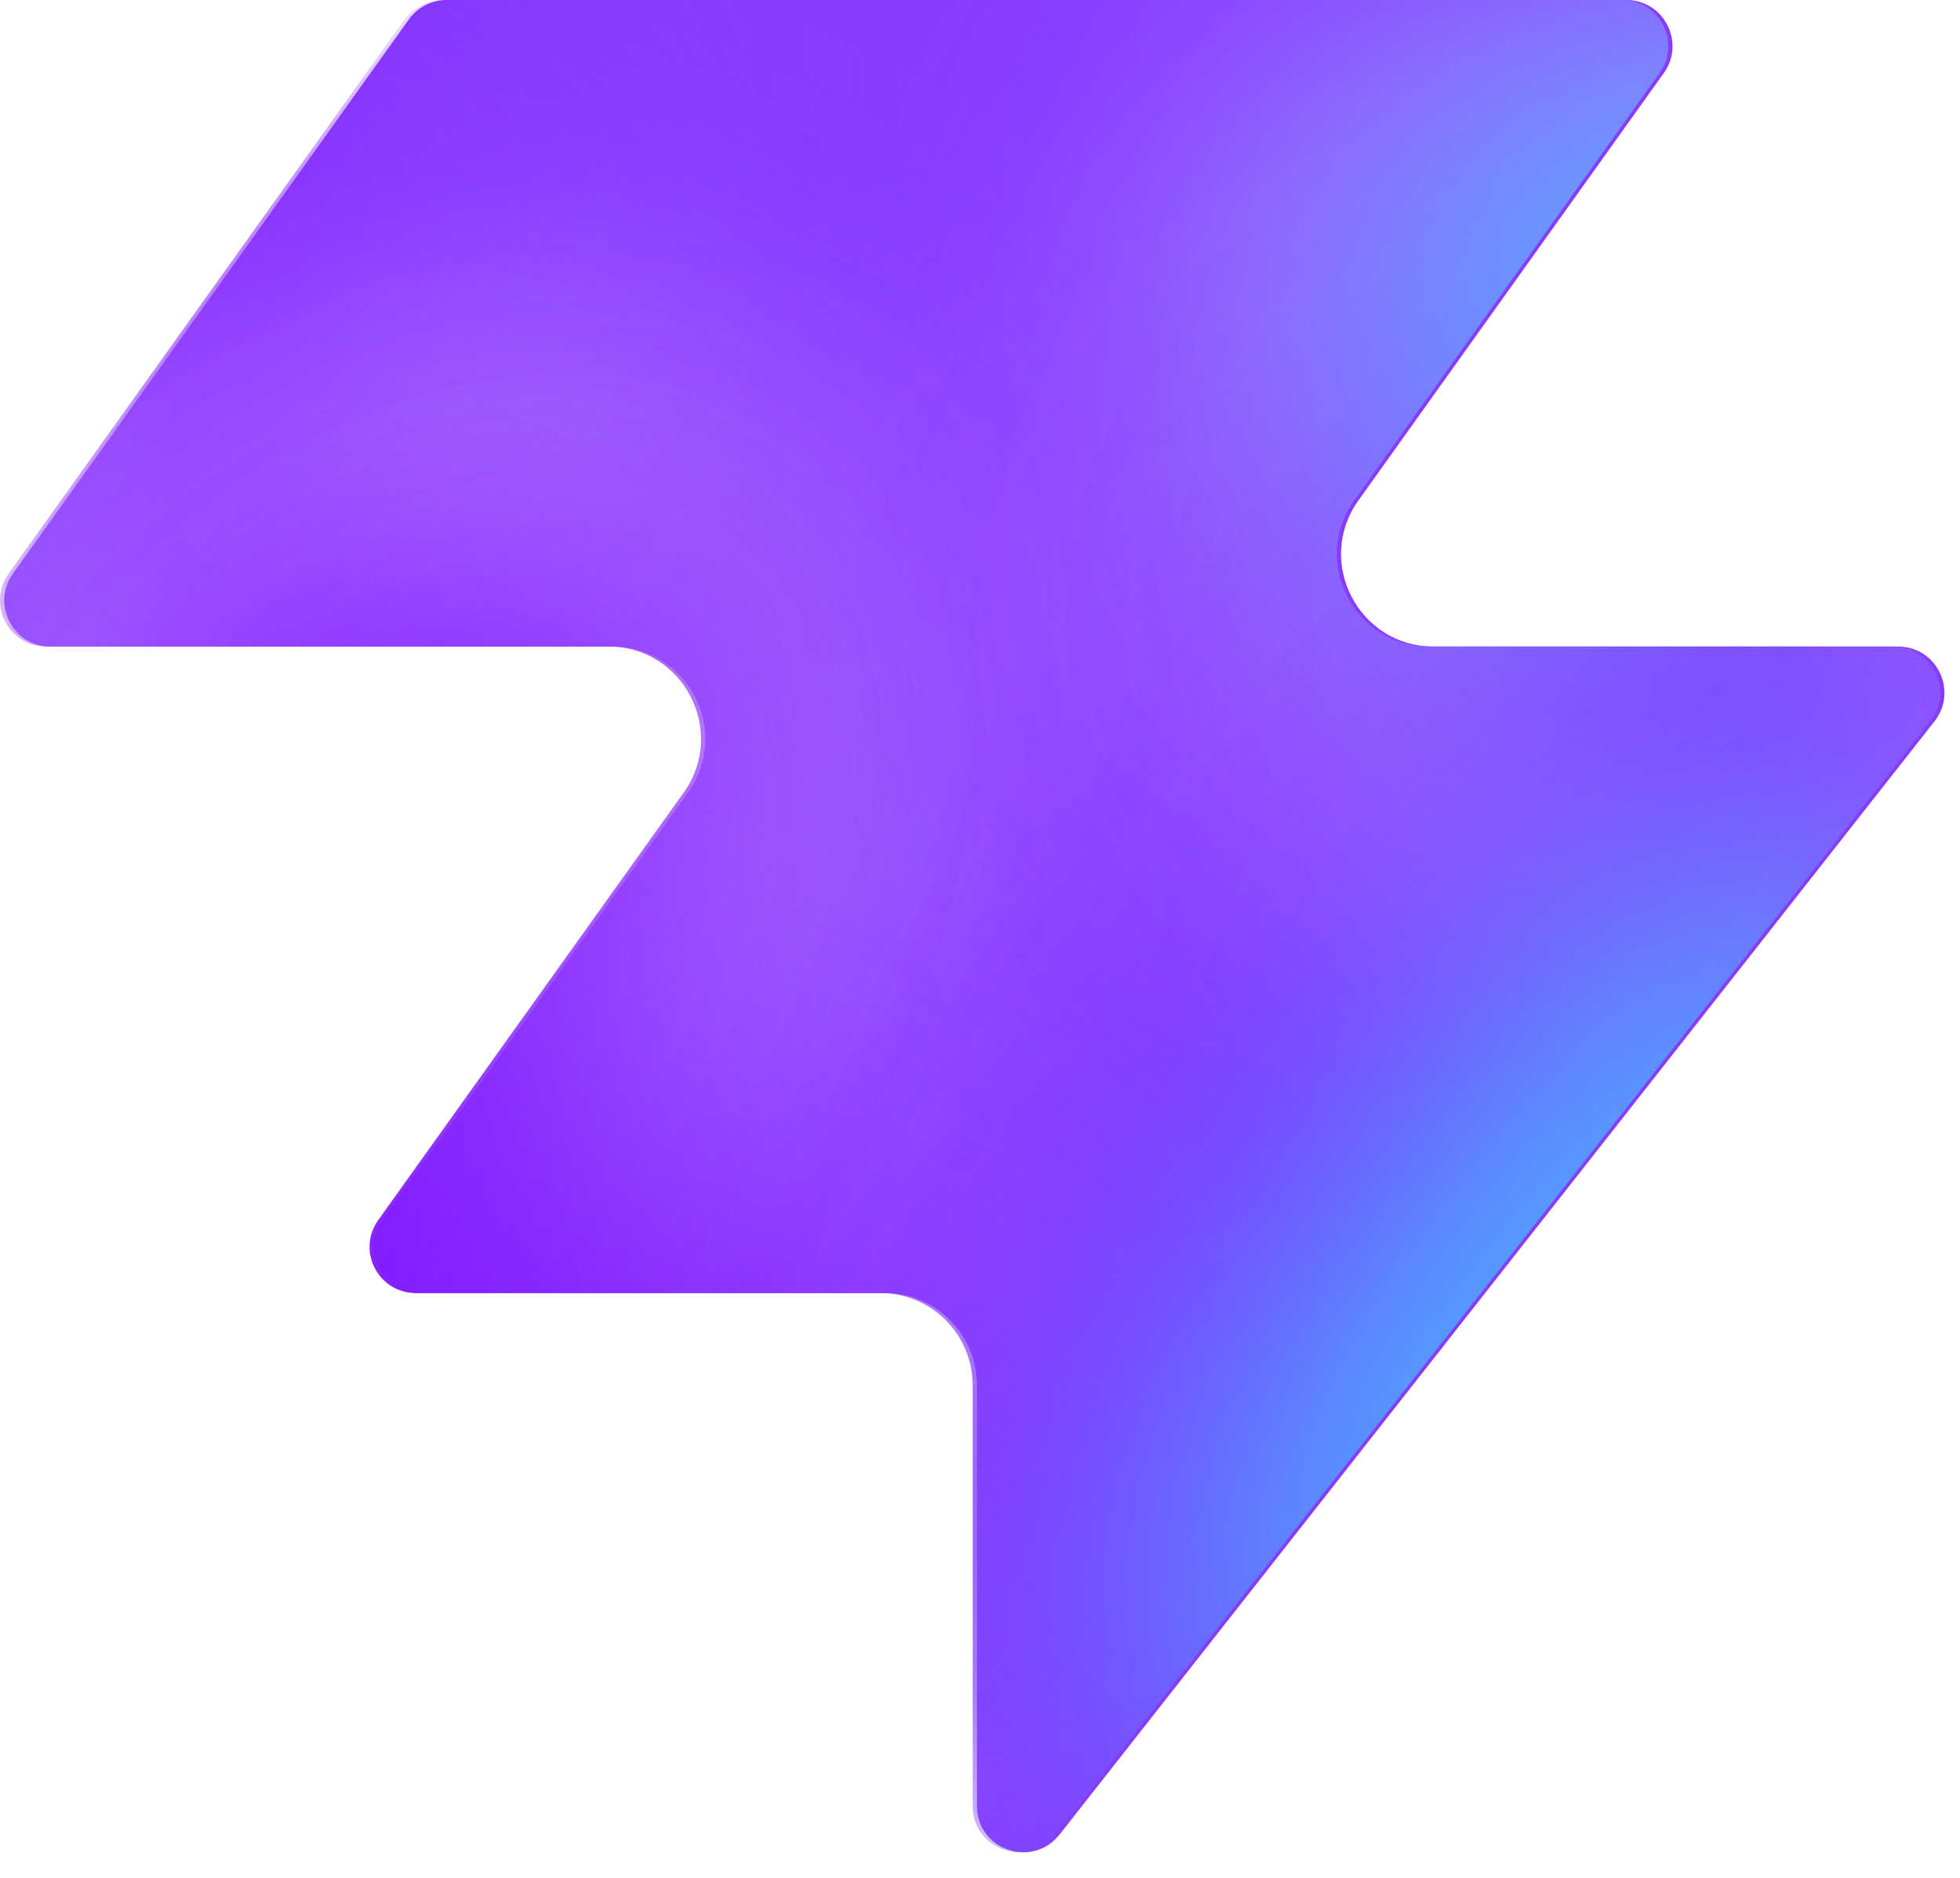
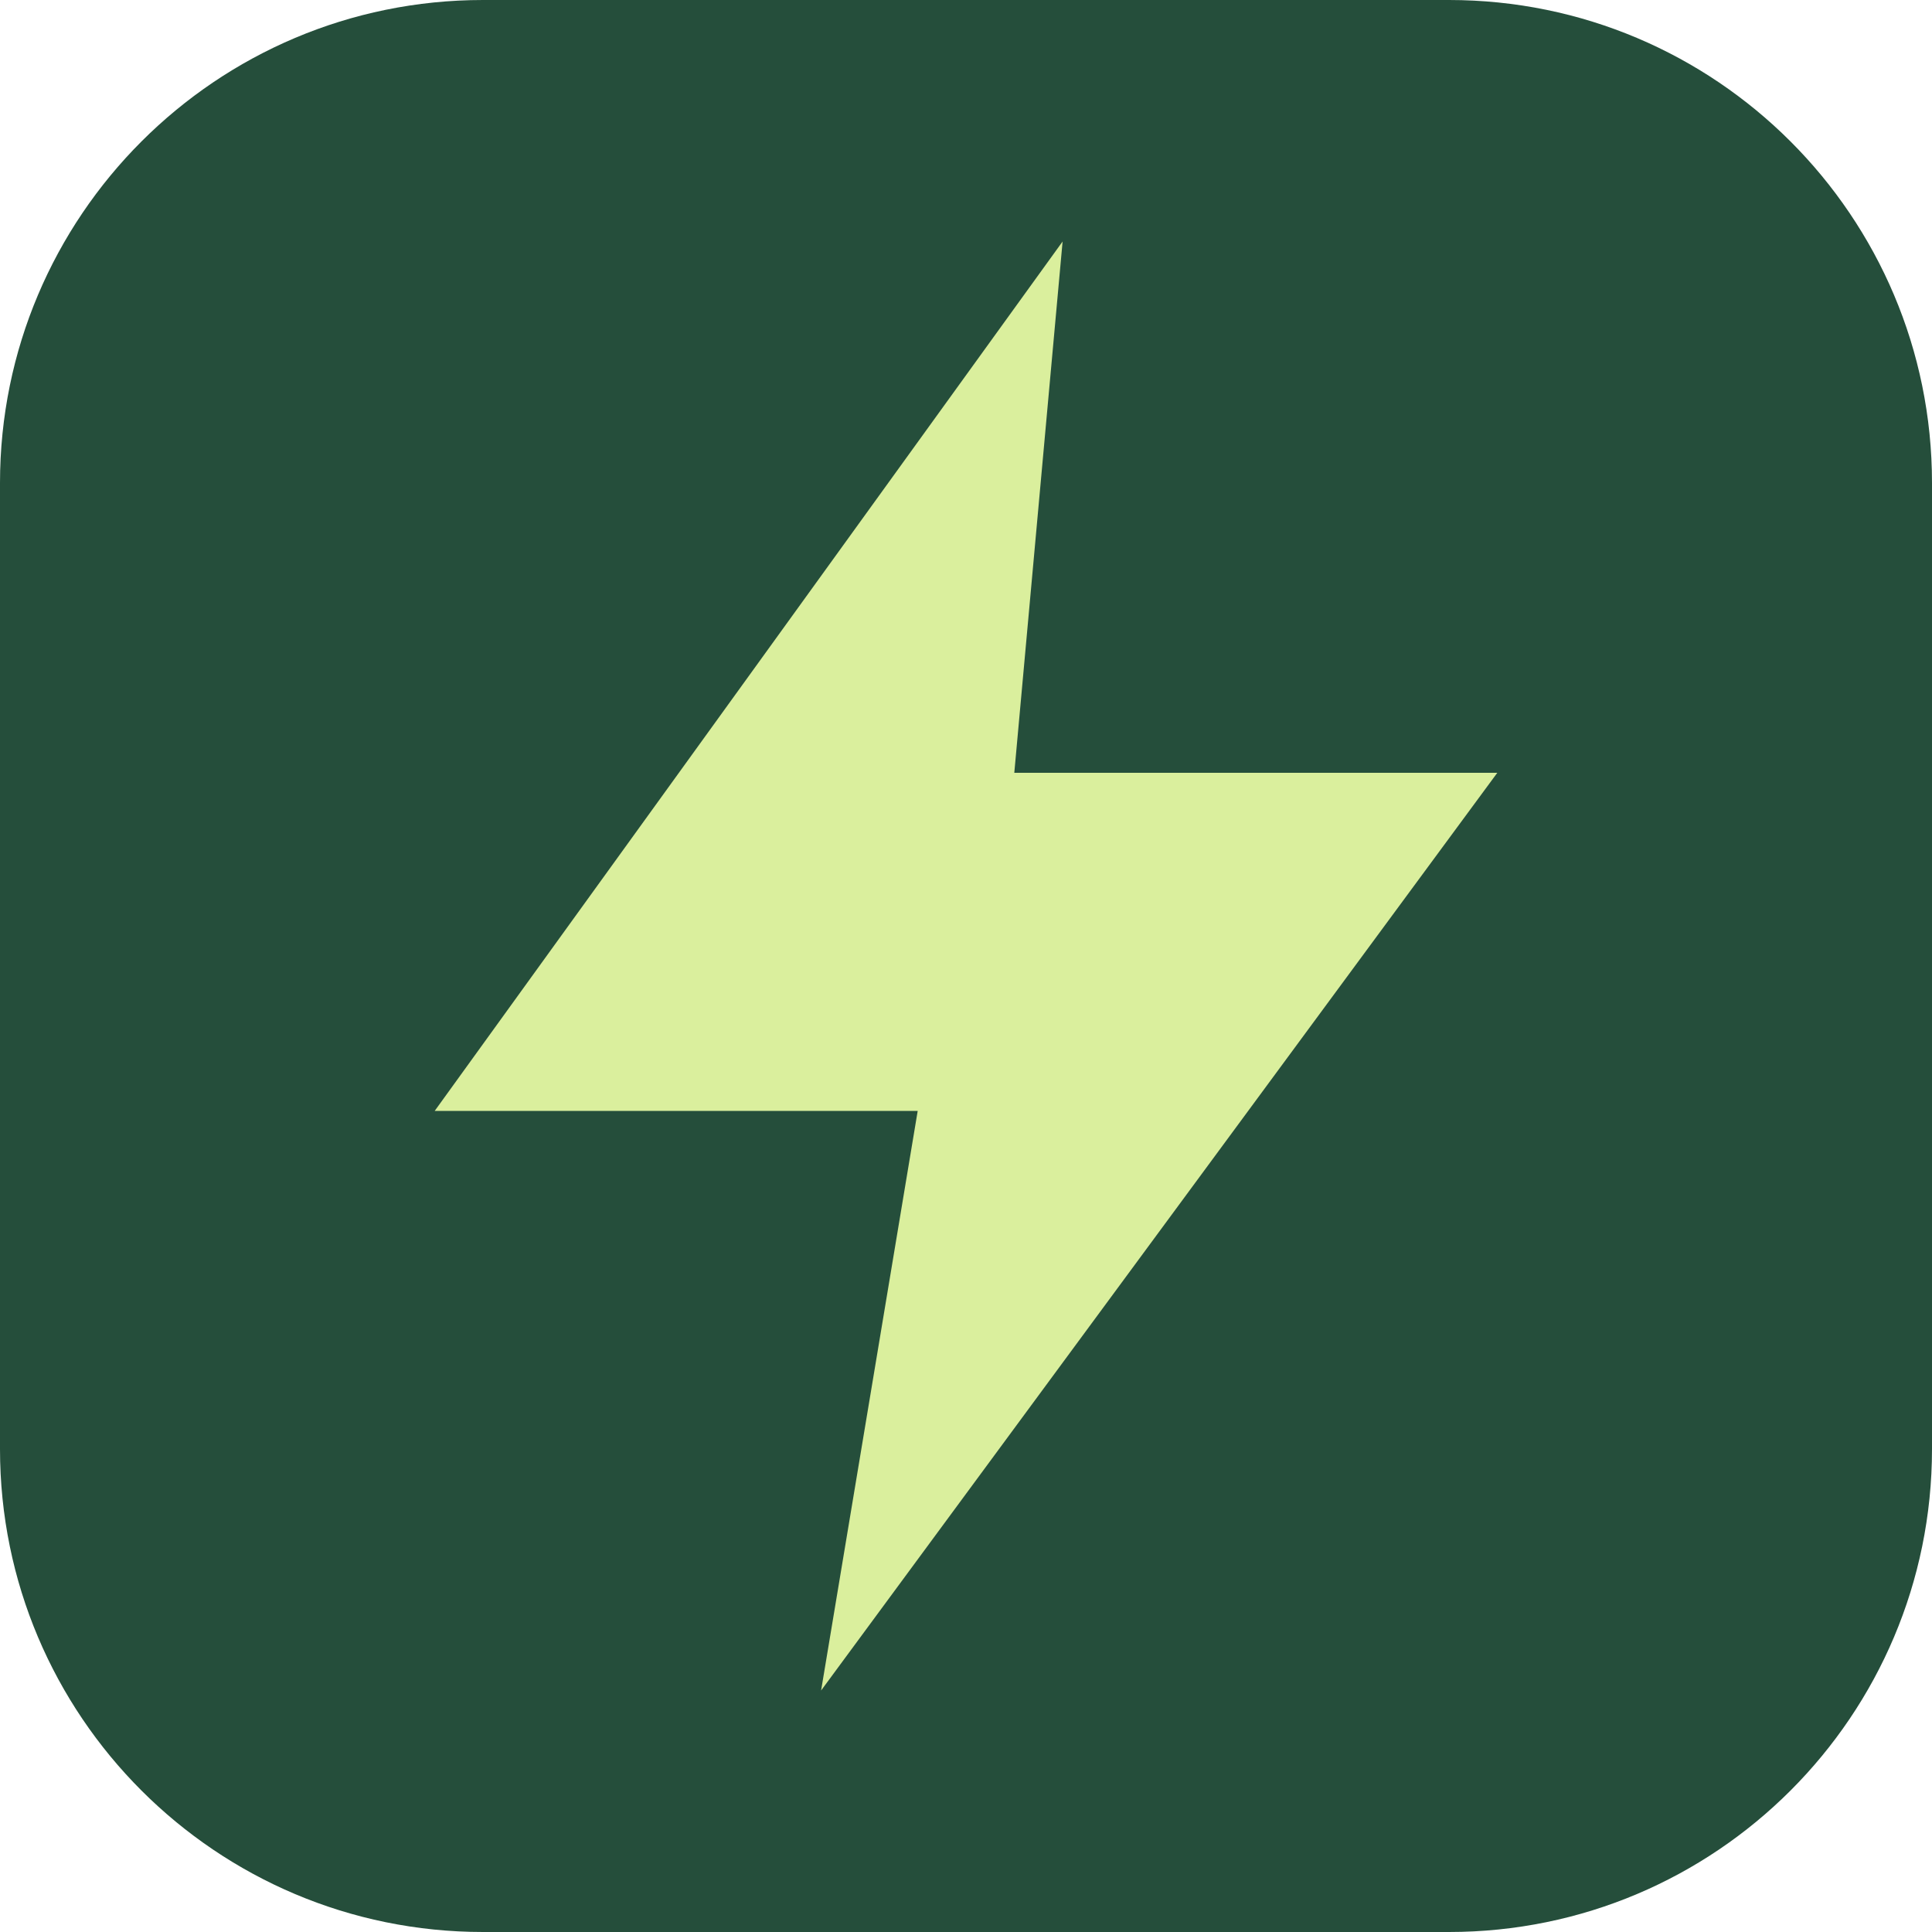
- <svg xmlns="http://www.w3.org/2000/svg" width="48" height="46" fill="none" viewBox="0 0 48 46">
-   <path fill="#863bff" d="M25.946 44.938c-.664.845-2.021.375-2.021-.698V33.937a2.26 2.26 0 0 0-2.262-2.262H10.287c-.92 0-1.456-1.04-.92-1.788l7.48-10.471c1.07-1.497 0-3.578-1.842-3.578H1.237c-.92 0-1.456-1.04-.92-1.788L10.013.474c.214-.297.556-.474.92-.474h28.894c.92 0 1.456 1.04.92 1.788l-7.48 10.471c-1.07 1.498 0 3.579 1.842 3.579h11.377c.943 0 1.473 1.088.89 1.83L25.947 44.94z" style="fill:#863bff;fill:color(display-p3 .525 .23 1);fill-opacity:1" />
-   <mask id="a" width="48" height="46" x="0" y="0" maskUnits="userSpaceOnUse" style="mask-type:alpha">
-     <path fill="#000" d="M25.842 44.938c-.664.844-2.021.375-2.021-.698V33.937a2.26 2.26 0 0 0-2.262-2.262H10.183c-.92 0-1.456-1.04-.92-1.788l7.48-10.471c1.07-1.498 0-3.579-1.842-3.579H1.133c-.92 0-1.456-1.04-.92-1.787L9.91.473c.214-.297.556-.474.92-.474h28.894c.92 0 1.456 1.04.92 1.788l-7.48 10.471c-1.07 1.498 0 3.578 1.842 3.578h11.377c.943 0 1.473 1.088.89 1.832L25.843 44.94z" style="fill:#000;fill-opacity:1" />
-   </mask>
-   <g mask="url(#a)">
-     <g filter="url(#b)">
-       <ellipse cx="5.508" cy="14.704" fill="#ede6ff" rx="5.508" ry="14.704" style="fill:#ede6ff;fill:color(display-p3 .927 .903 1);fill-opacity:1" transform="matrix(.00324 1 1 -.00324 -4.47 31.516)" />
-     </g>
-     <g filter="url(#c)">
-       <ellipse cx="10.399" cy="29.851" fill="#ede6ff" rx="10.399" ry="29.851" style="fill:#ede6ff;fill:color(display-p3 .927 .903 1);fill-opacity:1" transform="matrix(.00324 1 1 -.00324 -39.328 7.883)" />
-     </g>
-     <g filter="url(#d)">
-       <ellipse cx="5.508" cy="30.487" fill="#7e14ff" rx="5.508" ry="30.487" style="fill:#7e14ff;fill:color(display-p3 .492 .077 1);fill-opacity:1" transform="rotate(89.814 -25.913 -14.639)scale(1 -1)" />
-     </g>
-     <g filter="url(#e)">
-       <ellipse cx="5.508" cy="30.599" fill="#7e14ff" rx="5.508" ry="30.599" style="fill:#7e14ff;fill:color(display-p3 .492 .077 1);fill-opacity:1" transform="rotate(89.814 -32.644 -3.334)scale(1 -1)" />
-     </g>
-     <g filter="url(#f)">
-       <ellipse cx="5.508" cy="30.599" fill="#7e14ff" rx="5.508" ry="30.599" style="fill:#7e14ff;fill:color(display-p3 .492 .077 1);fill-opacity:1" transform="matrix(.00324 1 1 -.00324 -34.34 30.47)" />
-     </g>
-     <g filter="url(#g)">
-       <ellipse cx="14.072" cy="22.078" fill="#ede6ff" rx="14.072" ry="22.078" style="fill:#ede6ff;fill:color(display-p3 .927 .903 1);fill-opacity:1" transform="rotate(93.35 24.506 48.493)scale(-1 1)" />
-     </g>
-     <g filter="url(#h)">
-       <ellipse cx="3.47" cy="21.501" fill="#7e14ff" rx="3.47" ry="21.501" style="fill:#7e14ff;fill:color(display-p3 .492 .077 1);fill-opacity:1" transform="rotate(89.009 28.708 47.59)scale(-1 1)" />
-     </g>
-     <g filter="url(#i)">
-       <ellipse cx="3.47" cy="21.501" fill="#7e14ff" rx="3.47" ry="21.501" style="fill:#7e14ff;fill:color(display-p3 .492 .077 1);fill-opacity:1" transform="rotate(89.009 28.708 47.59)scale(-1 1)" />
-     </g>
-     <g filter="url(#j)">
-       <ellipse cx=".387" cy="8.972" fill="#7e14ff" rx="4.407" ry="29.108" style="fill:#7e14ff;fill:color(display-p3 .492 .077 1);fill-opacity:1" transform="rotate(39.51 .387 8.972)" />
-     </g>
-     <g filter="url(#k)">
-       <ellipse cx="47.523" cy="-6.092" fill="#7e14ff" rx="4.407" ry="29.108" style="fill:#7e14ff;fill:color(display-p3 .492 .077 1);fill-opacity:1" transform="rotate(37.892 47.523 -6.092)" />
-     </g>
-     <g filter="url(#l)">
-       <ellipse cx="41.412" cy="6.333" fill="#47bfff" rx="5.971" ry="9.665" style="fill:#47bfff;fill:color(display-p3 .28 .748 1);fill-opacity:1" transform="rotate(37.892 41.412 6.333)" />
-     </g>
-     <g filter="url(#m)">
-       <ellipse cx="-1.879" cy="38.332" fill="#7e14ff" rx="4.407" ry="29.108" style="fill:#7e14ff;fill:color(display-p3 .492 .077 1);fill-opacity:1" transform="rotate(37.892 -1.88 38.332)" />
-     </g>
-     <g filter="url(#n)">
-       <ellipse cx="-1.879" cy="38.332" fill="#7e14ff" rx="4.407" ry="29.108" style="fill:#7e14ff;fill:color(display-p3 .492 .077 1);fill-opacity:1" transform="rotate(37.892 -1.88 38.332)" />
-     </g>
-     <g filter="url(#o)">
-       <ellipse cx="35.651" cy="29.907" fill="#7e14ff" rx="4.407" ry="29.108" style="fill:#7e14ff;fill:color(display-p3 .492 .077 1);fill-opacity:1" transform="rotate(37.892 35.651 29.907)" />
-     </g>
-     <g filter="url(#p)">
-       <ellipse cx="38.418" cy="32.4" fill="#47bfff" rx="5.971" ry="15.297" style="fill:#47bfff;fill:color(display-p3 .28 .748 1);fill-opacity:1" transform="rotate(37.892 38.418 32.4)" />
-     </g>
-   </g>
-   <defs>
-     <filter id="b" width="60.045" height="41.654" x="-19.77" y="16.149" color-interpolation-filters="sRGB" filterUnits="userSpaceOnUse">
-       <feFlood flood-opacity="0" result="BackgroundImageFix" />
-       <feBlend in="SourceGraphic" in2="BackgroundImageFix" result="shape" />
-       <feGaussianBlur result="effect1_foregroundBlur_2002_17158" stdDeviation="7.659" />
-     </filter>
-     <filter id="c" width="90.34" height="51.437" x="-54.613" y="-7.533" color-interpolation-filters="sRGB" filterUnits="userSpaceOnUse">
-       <feFlood flood-opacity="0" result="BackgroundImageFix" />
-       <feBlend in="SourceGraphic" in2="BackgroundImageFix" result="shape" />
-       <feGaussianBlur result="effect1_foregroundBlur_2002_17158" stdDeviation="7.659" />
-     </filter>
-     <filter id="d" width="79.355" height="29.4" x="-49.64" y="2.03" color-interpolation-filters="sRGB" filterUnits="userSpaceOnUse">
-       <feFlood flood-opacity="0" result="BackgroundImageFix" />
-       <feBlend in="SourceGraphic" in2="BackgroundImageFix" result="shape" />
-       <feGaussianBlur result="effect1_foregroundBlur_2002_17158" stdDeviation="4.596" />
-     </filter>
-     <filter id="e" width="79.579" height="29.4" x="-45.045" y="20.029" color-interpolation-filters="sRGB" filterUnits="userSpaceOnUse">
-       <feFlood flood-opacity="0" result="BackgroundImageFix" />
-       <feBlend in="SourceGraphic" in2="BackgroundImageFix" result="shape" />
-       <feGaussianBlur result="effect1_foregroundBlur_2002_17158" stdDeviation="4.596" />
-     </filter>
-     <filter id="f" width="79.579" height="29.4" x="-43.513" y="21.178" color-interpolation-filters="sRGB" filterUnits="userSpaceOnUse">
-       <feFlood flood-opacity="0" result="BackgroundImageFix" />
-       <feBlend in="SourceGraphic" in2="BackgroundImageFix" result="shape" />
-       <feGaussianBlur result="effect1_foregroundBlur_2002_17158" stdDeviation="4.596" />
-     </filter>
-     <filter id="g" width="74.749" height="58.852" x="15.756" y="-17.901" color-interpolation-filters="sRGB" filterUnits="userSpaceOnUse">
-       <feFlood flood-opacity="0" result="BackgroundImageFix" />
-       <feBlend in="SourceGraphic" in2="BackgroundImageFix" result="shape" />
-       <feGaussianBlur result="effect1_foregroundBlur_2002_17158" stdDeviation="7.659" />
-     </filter>
-     <filter id="h" width="61.377" height="25.362" x="23.548" y="2.284" color-interpolation-filters="sRGB" filterUnits="userSpaceOnUse">
-       <feFlood flood-opacity="0" result="BackgroundImageFix" />
-       <feBlend in="SourceGraphic" in2="BackgroundImageFix" result="shape" />
-       <feGaussianBlur result="effect1_foregroundBlur_2002_17158" stdDeviation="4.596" />
-     </filter>
-     <filter id="i" width="61.377" height="25.362" x="23.548" y="2.284" color-interpolation-filters="sRGB" filterUnits="userSpaceOnUse">
-       <feFlood flood-opacity="0" result="BackgroundImageFix" />
-       <feBlend in="SourceGraphic" in2="BackgroundImageFix" result="shape" />
-       <feGaussianBlur result="effect1_foregroundBlur_2002_17158" stdDeviation="4.596" />
-     </filter>
-     <filter id="j" width="56.045" height="63.649" x="-27.636" y="-22.853" color-interpolation-filters="sRGB" filterUnits="userSpaceOnUse">
-       <feFlood flood-opacity="0" result="BackgroundImageFix" />
-       <feBlend in="SourceGraphic" in2="BackgroundImageFix" result="shape" />
-       <feGaussianBlur result="effect1_foregroundBlur_2002_17158" stdDeviation="4.596" />
-     </filter>
-     <filter id="k" width="54.814" height="64.646" x="20.116" y="-38.415" color-interpolation-filters="sRGB" filterUnits="userSpaceOnUse">
-       <feFlood flood-opacity="0" result="BackgroundImageFix" />
-       <feBlend in="SourceGraphic" in2="BackgroundImageFix" result="shape" />
-       <feGaussianBlur result="effect1_foregroundBlur_2002_17158" stdDeviation="4.596" />
-     </filter>
-     <filter id="l" width="33.541" height="35.313" x="24.641" y="-11.323" color-interpolation-filters="sRGB" filterUnits="userSpaceOnUse">
-       <feFlood flood-opacity="0" result="BackgroundImageFix" />
-       <feBlend in="SourceGraphic" in2="BackgroundImageFix" result="shape" />
-       <feGaussianBlur result="effect1_foregroundBlur_2002_17158" stdDeviation="4.596" />
-     </filter>
-     <filter id="m" width="54.814" height="64.646" x="-29.286" y="6.009" color-interpolation-filters="sRGB" filterUnits="userSpaceOnUse">
-       <feFlood flood-opacity="0" result="BackgroundImageFix" />
-       <feBlend in="SourceGraphic" in2="BackgroundImageFix" result="shape" />
-       <feGaussianBlur result="effect1_foregroundBlur_2002_17158" stdDeviation="4.596" />
-     </filter>
-     <filter id="n" width="54.814" height="64.646" x="-29.286" y="6.009" color-interpolation-filters="sRGB" filterUnits="userSpaceOnUse">
-       <feFlood flood-opacity="0" result="BackgroundImageFix" />
-       <feBlend in="SourceGraphic" in2="BackgroundImageFix" result="shape" />
-       <feGaussianBlur result="effect1_foregroundBlur_2002_17158" stdDeviation="4.596" />
-     </filter>
-     <filter id="o" width="54.814" height="64.646" x="8.244" y="-2.416" color-interpolation-filters="sRGB" filterUnits="userSpaceOnUse">
-       <feFlood flood-opacity="0" result="BackgroundImageFix" />
-       <feBlend in="SourceGraphic" in2="BackgroundImageFix" result="shape" />
-       <feGaussianBlur result="effect1_foregroundBlur_2002_17158" stdDeviation="4.596" />
-     </filter>
-     <filter id="p" width="39.409" height="43.623" x="18.713" y="10.588" color-interpolation-filters="sRGB" filterUnits="userSpaceOnUse">
-       <feFlood flood-opacity="0" result="BackgroundImageFix" />
-       <feBlend in="SourceGraphic" in2="BackgroundImageFix" result="shape" />
-       <feGaussianBlur result="effect1_foregroundBlur_2002_17158" stdDeviation="4.596" />
-     </filter>
-   </defs>
+ <svg xmlns="http://www.w3.org/2000/svg" viewBox="0 0 40 40">
+   <rect width="40" height="40" rx="10" fill="#254e3b" />
+   <path d="M22 5 9 23h10l-2 12 14-19H21Z" fill="#daef9d" />
</svg>
